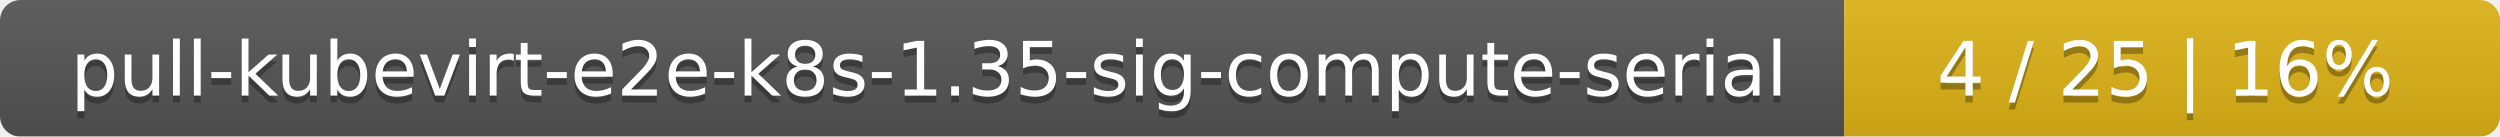
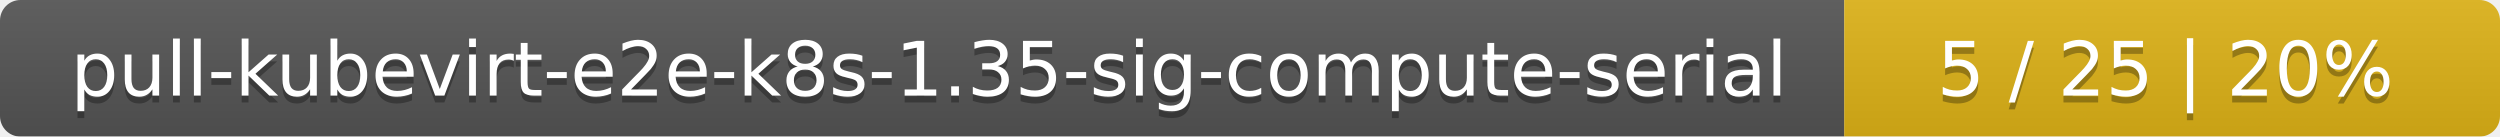
<svg xmlns="http://www.w3.org/2000/svg" width="366" height="20">
  <linearGradient id="smooth" x2="0" y2="100%">
    <stop offset="0" stop-color="#bbb" stop-opacity=".1" />
    <stop offset="1" stop-opacity=".1" />
  </linearGradient>
  <mask id="round">
    <rect width="366" height="20" rx="3" fill="#fff" />
  </mask>
  <g mask="url(#round)">
    <rect width="270" height="20" fill="#555" />
    <rect x="270" width="96" height="20" fill="#dfb317" />
    <rect width="366" height="20" fill="url(#smooth)" />
  </g>
  <g fill="#fff" text-anchor="middle" font-family="DejaVu Sans,Verdana,Geneva,sans-serif" font-size="11">
    <text x="136" y="15" fill="#010101" fill-opacity=".3">pull-kubevirt-e2e-k8s-1.35-sig-compute-serial</text>
    <text x="136" y="14">pull-kubevirt-e2e-k8s-1.35-sig-compute-serial</text>
-     <text x="317" y="15" fill="#010101" fill-opacity=".3">4 / 25    |    16%</text>
-     <text x="317" y="14">4 / 25    |    16%</text>
+     <text x="317" y="15" fill="#010101" fill-opacity=".3">5 / 25    |    20%</text>
+     <text x="317" y="14">5 / 25    |    20%</text>
  </g>
</svg>
